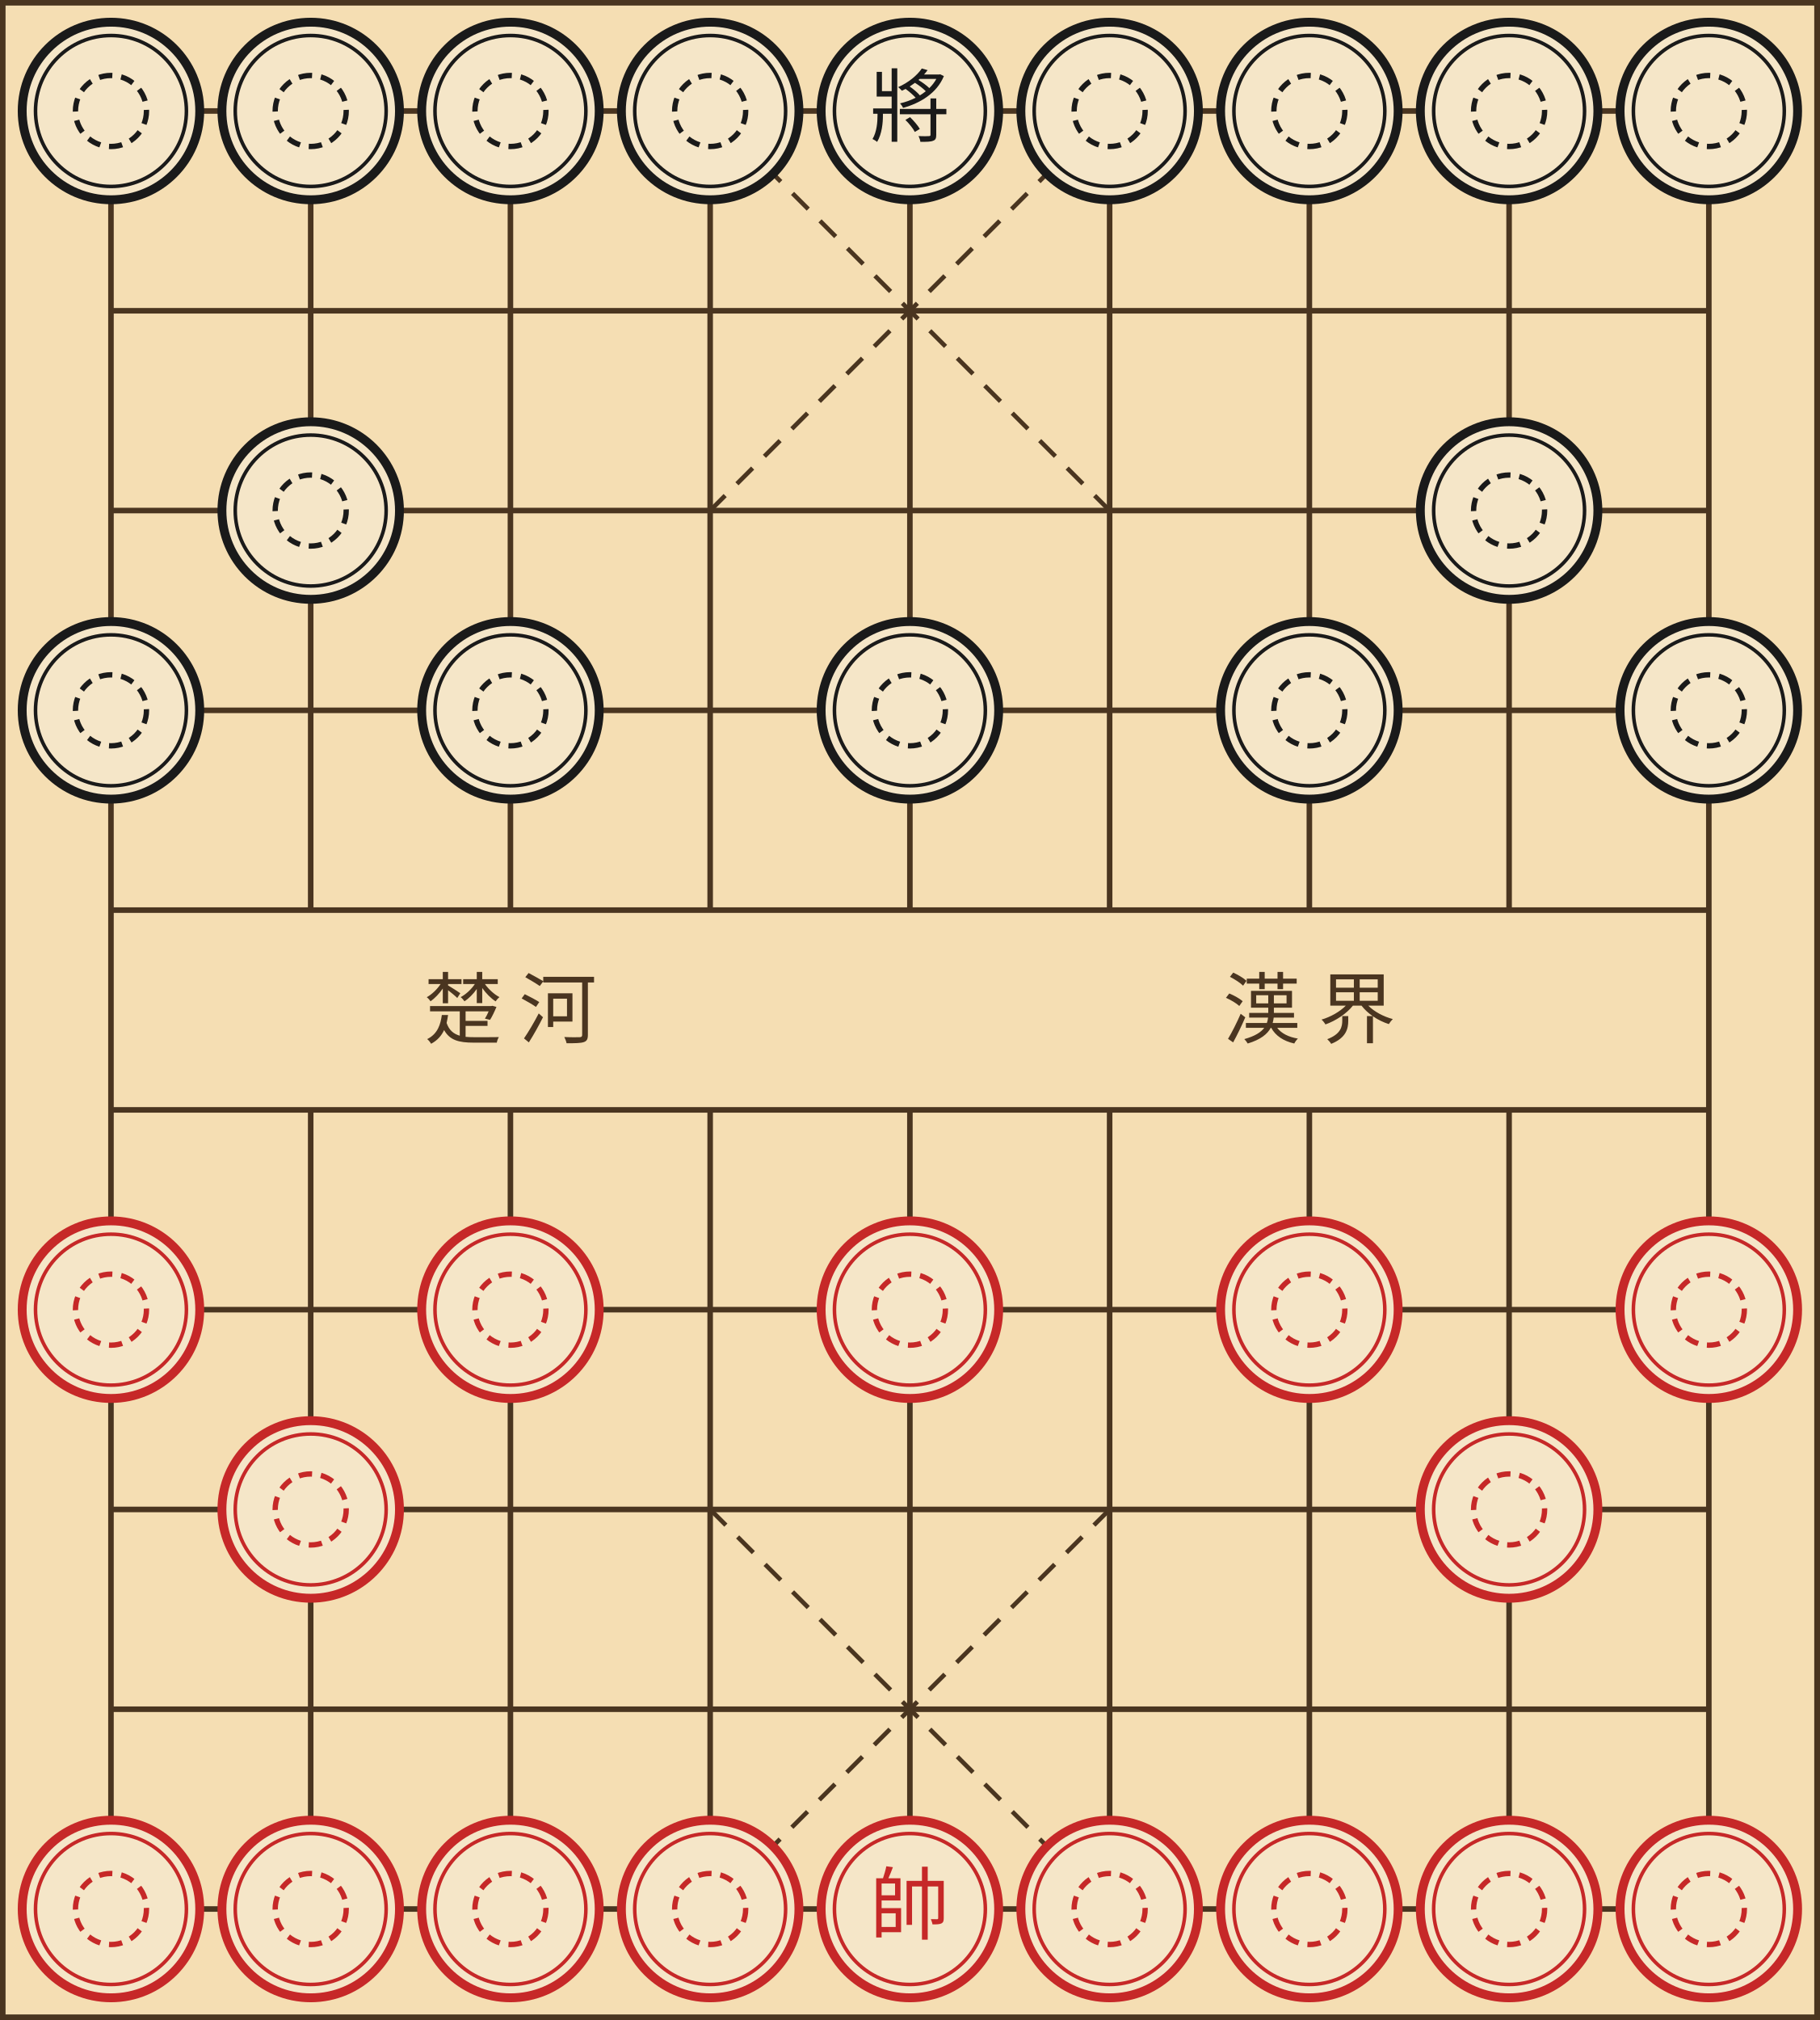
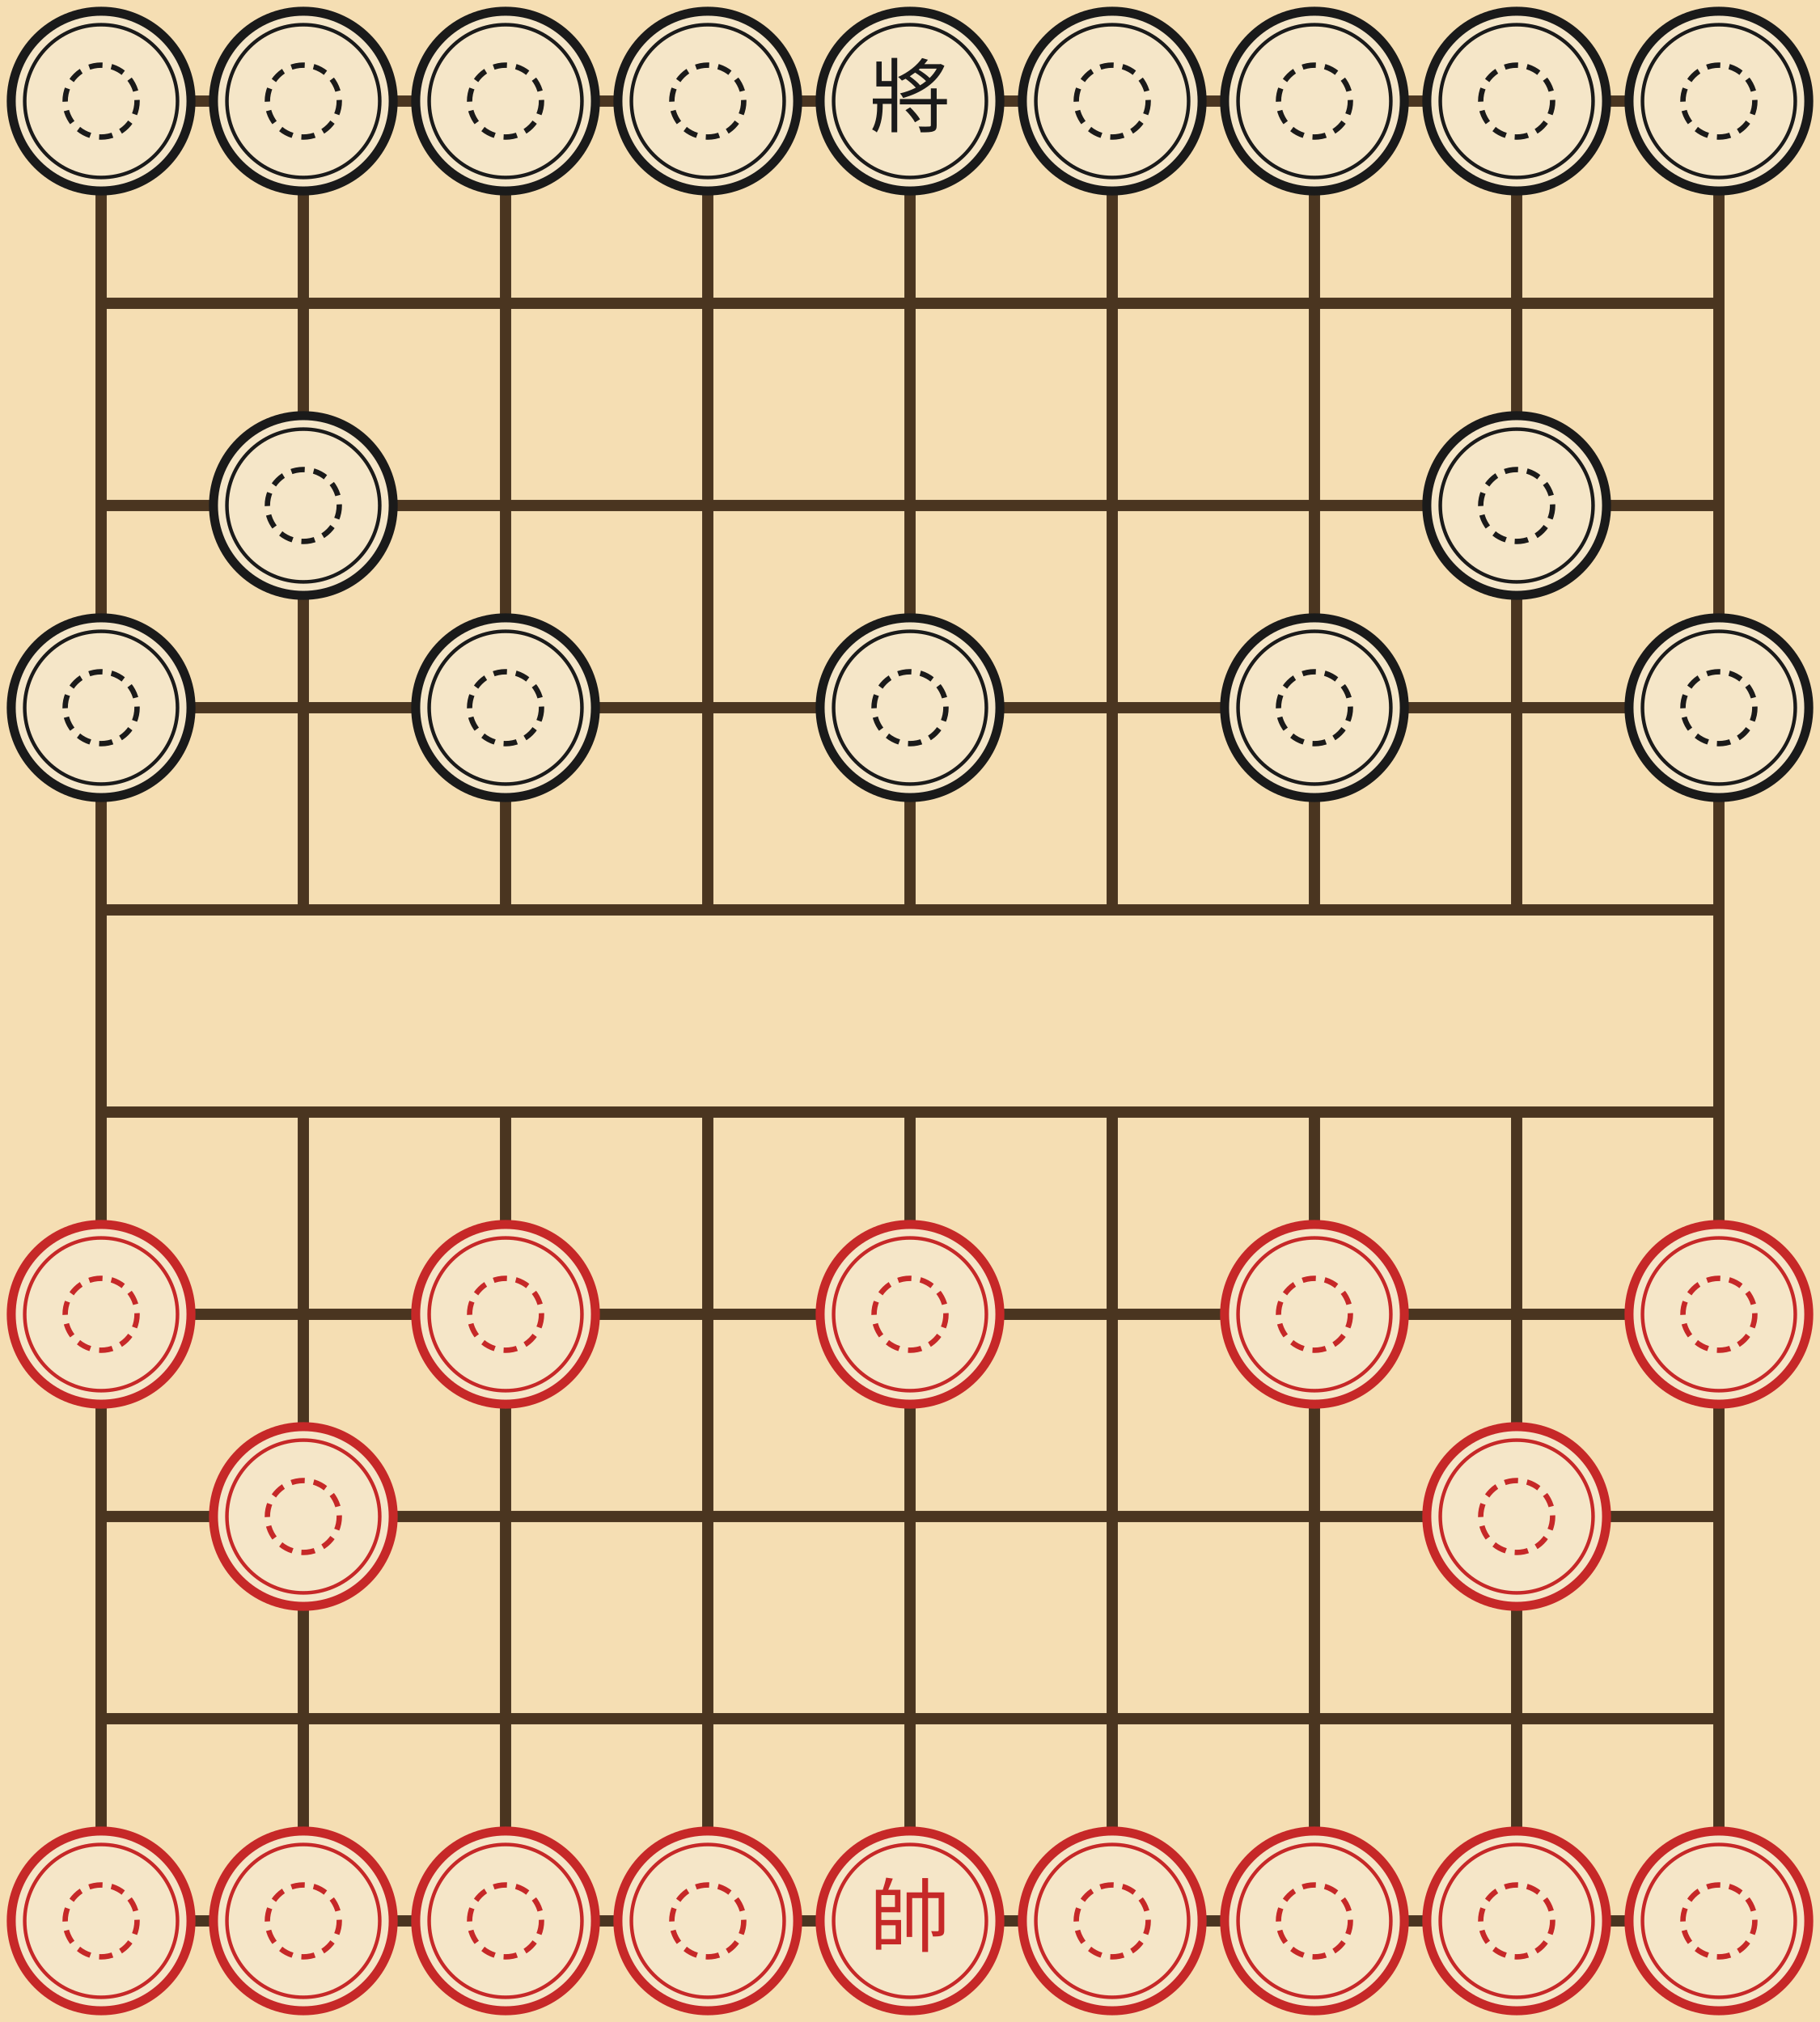
- <svg xmlns="http://www.w3.org/2000/svg" viewBox="0 0 328 364" width="328" height="364">
+ <svg xmlns="http://www.w3.org/2000/svg" viewBox="0 0 324 360" width="324" height="360">
  <defs>
    <symbol id="piece-mce-xiangqi-fairy-bFD" viewBox="0 0 45 45">
      <circle cx="22.5" cy="22.5" r="20" fill="#f5e6c8" stroke="#1a1a1a" stroke-width="2" />
      <circle cx="22.5" cy="22.5" r="17" fill="none" stroke="#1a1a1a" stroke-width="0.8" />
      <circle cx="22.5" cy="22.5" r="8" fill="none" stroke="#1a1a1a" stroke-width="1.2" stroke-dasharray="3 2" />
    </symbol>
    <symbol id="piece-mce-xiangqi-fairy-bK" viewBox="0 0 45 45">
      <circle cx="22.5" cy="22.5" r="20" fill="#f5e6c8" stroke="#1a1a1a" stroke-width="2" />
      <circle cx="22.5" cy="22.5" r="17" fill="none" stroke="#1a1a1a" stroke-width="0.8" />
      <text x="22.5" y="28" text-anchor="middle" font-size="18" font-family="serif" fill="#1a1a1a">將</text>
    </symbol>
    <symbol id="piece-mce-xiangqi-fairy-wFD" viewBox="0 0 45 45">
      <circle cx="22.5" cy="22.5" r="20" fill="#f5e6c8" stroke="#c62828" stroke-width="2" />
      <circle cx="22.5" cy="22.5" r="17" fill="none" stroke="#c62828" stroke-width="0.8" />
      <circle cx="22.5" cy="22.5" r="8" fill="none" stroke="#c62828" stroke-width="1.2" stroke-dasharray="3 2" />
    </symbol>
    <symbol id="piece-mce-xiangqi-fairy-wK" viewBox="0 0 45 45">
      <circle cx="22.5" cy="22.5" r="20" fill="#f5e6c8" stroke="#c62828" stroke-width="2" />
      <circle cx="22.5" cy="22.5" r="17" fill="none" stroke="#c62828" stroke-width="0.8" />
      <text x="22.5" y="28" text-anchor="middle" font-size="18" font-family="serif" fill="#c62828">帥</text>
    </symbol>
  </defs>
-   <rect x="0" y="0" width="328" height="364" fill="#f5deb3" />
-   <rect x="0" y="0" width="328" height="364" fill="none" stroke="#4a3520" stroke-width="2" />
-   <g stroke="#4a3520" stroke-width="1">
-     <line x1="20" y1="20" x2="308" y2="20" />
-     <line x1="20" y1="56" x2="308" y2="56" />
-     <line x1="20" y1="92" x2="308" y2="92" />
-     <line x1="20" y1="128" x2="308" y2="128" />
-     <line x1="20" y1="236" x2="308" y2="236" />
-     <line x1="20" y1="272" x2="308" y2="272" />
-     <line x1="20" y1="308" x2="308" y2="308" />
-     <line x1="20" y1="344" x2="308" y2="344" />
-     <line x1="20" y1="164" x2="308" y2="164" />
-     <line x1="20" y1="200" x2="308" y2="200" />
-     <line x1="20" y1="20" x2="20" y2="344" />
-     <line x1="56" y1="20" x2="56" y2="164" />
-     <line x1="56" y1="200" x2="56" y2="344" />
-     <line x1="92" y1="20" x2="92" y2="164" />
-     <line x1="92" y1="200" x2="92" y2="344" />
-     <line x1="128" y1="20" x2="128" y2="164" />
-     <line x1="128" y1="200" x2="128" y2="344" />
-     <line x1="164" y1="20" x2="164" y2="164" />
-     <line x1="164" y1="200" x2="164" y2="344" />
-     <line x1="200" y1="20" x2="200" y2="164" />
-     <line x1="200" y1="200" x2="200" y2="344" />
-     <line x1="236" y1="20" x2="236" y2="164" />
-     <line x1="236" y1="200" x2="236" y2="344" />
-     <line x1="272" y1="20" x2="272" y2="164" />
-     <line x1="272" y1="200" x2="272" y2="344" />
-     <line x1="308" y1="20" x2="308" y2="344" />
-   </g>
-   <g stroke="#4a3520" stroke-width="0.8" stroke-dasharray="4,3">
-     <line x1="128" y1="20" x2="200" y2="92" />
-     <line x1="200" y1="20" x2="128" y2="92" />
-     <line x1="128" y1="272" x2="200" y2="344" />
-     <line x1="200" y1="272" x2="128" y2="344" />
-   </g>
-   <text x="92" y="186.9" text-anchor="middle" font-size="14" font-family="serif" pointer-events="none" fill="#4a3520">楚 河</text>
-   <text x="236" y="186.9" text-anchor="middle" font-size="14" font-family="serif" pointer-events="none" fill="#4a3520">漢 界</text>
-   <g fill="transparent">
-     <circle cx="20" cy="20" r="14.4" class="board-cell" data-sq="a10" />
-     <circle cx="56" cy="20" r="14.4" class="board-cell" data-sq="b10" />
-     <circle cx="92" cy="20" r="14.4" class="board-cell" data-sq="c10" />
-     <circle cx="128" cy="20" r="14.4" class="board-cell" data-sq="d10" />
-     <circle cx="164" cy="20" r="14.4" class="board-cell" data-sq="e10" />
-     <circle cx="200" cy="20" r="14.4" class="board-cell" data-sq="f10" />
-     <circle cx="236" cy="20" r="14.4" class="board-cell" data-sq="g10" />
-     <circle cx="272" cy="20" r="14.4" class="board-cell" data-sq="h10" />
-     <circle cx="308" cy="20" r="14.4" class="board-cell" data-sq="i10" />
-     <circle cx="20" cy="56" r="14.4" class="board-cell" data-sq="a9" />
-     <circle cx="56" cy="56" r="14.4" class="board-cell" data-sq="b9" />
-     <circle cx="92" cy="56" r="14.4" class="board-cell" data-sq="c9" />
-     <circle cx="128" cy="56" r="14.4" class="board-cell" data-sq="d9" />
-     <circle cx="164" cy="56" r="14.4" class="board-cell" data-sq="e9" />
-     <circle cx="200" cy="56" r="14.4" class="board-cell" data-sq="f9" />
-     <circle cx="236" cy="56" r="14.4" class="board-cell" data-sq="g9" />
-     <circle cx="272" cy="56" r="14.4" class="board-cell" data-sq="h9" />
-     <circle cx="308" cy="56" r="14.4" class="board-cell" data-sq="i9" />
-     <circle cx="20" cy="92" r="14.4" class="board-cell" data-sq="a8" />
-     <circle cx="56" cy="92" r="14.4" class="board-cell" data-sq="b8" />
-     <circle cx="92" cy="92" r="14.4" class="board-cell" data-sq="c8" />
-     <circle cx="128" cy="92" r="14.4" class="board-cell" data-sq="d8" />
-     <circle cx="164" cy="92" r="14.4" class="board-cell" data-sq="e8" />
-     <circle cx="200" cy="92" r="14.4" class="board-cell" data-sq="f8" />
-     <circle cx="236" cy="92" r="14.4" class="board-cell" data-sq="g8" />
-     <circle cx="272" cy="92" r="14.4" class="board-cell" data-sq="h8" />
-     <circle cx="308" cy="92" r="14.4" class="board-cell" data-sq="i8" />
-     <circle cx="20" cy="128" r="14.4" class="board-cell" data-sq="a7" />
-     <circle cx="56" cy="128" r="14.4" class="board-cell" data-sq="b7" />
-     <circle cx="92" cy="128" r="14.4" class="board-cell" data-sq="c7" />
-     <circle cx="128" cy="128" r="14.4" class="board-cell" data-sq="d7" />
-     <circle cx="164" cy="128" r="14.4" class="board-cell" data-sq="e7" />
-     <circle cx="200" cy="128" r="14.4" class="board-cell" data-sq="f7" />
-     <circle cx="236" cy="128" r="14.4" class="board-cell" data-sq="g7" />
-     <circle cx="272" cy="128" r="14.4" class="board-cell" data-sq="h7" />
-     <circle cx="308" cy="128" r="14.4" class="board-cell" data-sq="i7" />
-     <circle cx="20" cy="164" r="14.4" class="board-cell" data-sq="a6" />
-     <circle cx="56" cy="164" r="14.4" class="board-cell" data-sq="b6" />
-     <circle cx="92" cy="164" r="14.4" class="board-cell" data-sq="c6" />
-     <circle cx="128" cy="164" r="14.4" class="board-cell" data-sq="d6" />
-     <circle cx="164" cy="164" r="14.4" class="board-cell" data-sq="e6" />
-     <circle cx="200" cy="164" r="14.4" class="board-cell" data-sq="f6" />
-     <circle cx="236" cy="164" r="14.4" class="board-cell" data-sq="g6" />
-     <circle cx="272" cy="164" r="14.4" class="board-cell" data-sq="h6" />
-     <circle cx="308" cy="164" r="14.4" class="board-cell" data-sq="i6" />
-     <circle cx="20" cy="200" r="14.4" class="board-cell" data-sq="a5" />
-     <circle cx="56" cy="200" r="14.4" class="board-cell" data-sq="b5" />
-     <circle cx="92" cy="200" r="14.4" class="board-cell" data-sq="c5" />
-     <circle cx="128" cy="200" r="14.4" class="board-cell" data-sq="d5" />
-     <circle cx="164" cy="200" r="14.4" class="board-cell" data-sq="e5" />
-     <circle cx="200" cy="200" r="14.4" class="board-cell" data-sq="f5" />
-     <circle cx="236" cy="200" r="14.4" class="board-cell" data-sq="g5" />
-     <circle cx="272" cy="200" r="14.4" class="board-cell" data-sq="h5" />
-     <circle cx="308" cy="200" r="14.4" class="board-cell" data-sq="i5" />
-     <circle cx="20" cy="236" r="14.4" class="board-cell" data-sq="a4" />
-     <circle cx="56" cy="236" r="14.4" class="board-cell" data-sq="b4" />
-     <circle cx="92" cy="236" r="14.4" class="board-cell" data-sq="c4" />
-     <circle cx="128" cy="236" r="14.4" class="board-cell" data-sq="d4" />
-     <circle cx="164" cy="236" r="14.4" class="board-cell" data-sq="e4" />
-     <circle cx="200" cy="236" r="14.4" class="board-cell" data-sq="f4" />
-     <circle cx="236" cy="236" r="14.4" class="board-cell" data-sq="g4" />
-     <circle cx="272" cy="236" r="14.4" class="board-cell" data-sq="h4" />
-     <circle cx="308" cy="236" r="14.4" class="board-cell" data-sq="i4" />
-     <circle cx="20" cy="272" r="14.4" class="board-cell" data-sq="a3" />
-     <circle cx="56" cy="272" r="14.4" class="board-cell" data-sq="b3" />
-     <circle cx="92" cy="272" r="14.4" class="board-cell" data-sq="c3" />
-     <circle cx="128" cy="272" r="14.4" class="board-cell" data-sq="d3" />
-     <circle cx="164" cy="272" r="14.4" class="board-cell" data-sq="e3" />
-     <circle cx="200" cy="272" r="14.4" class="board-cell" data-sq="f3" />
-     <circle cx="236" cy="272" r="14.4" class="board-cell" data-sq="g3" />
-     <circle cx="272" cy="272" r="14.4" class="board-cell" data-sq="h3" />
-     <circle cx="308" cy="272" r="14.4" class="board-cell" data-sq="i3" />
-     <circle cx="20" cy="308" r="14.4" class="board-cell" data-sq="a2" />
-     <circle cx="56" cy="308" r="14.4" class="board-cell" data-sq="b2" />
-     <circle cx="92" cy="308" r="14.4" class="board-cell" data-sq="c2" />
-     <circle cx="128" cy="308" r="14.4" class="board-cell" data-sq="d2" />
-     <circle cx="164" cy="308" r="14.4" class="board-cell" data-sq="e2" />
-     <circle cx="200" cy="308" r="14.4" class="board-cell" data-sq="f2" />
-     <circle cx="236" cy="308" r="14.4" class="board-cell" data-sq="g2" />
-     <circle cx="272" cy="308" r="14.4" class="board-cell" data-sq="h2" />
-     <circle cx="308" cy="308" r="14.4" class="board-cell" data-sq="i2" />
-     <circle cx="20" cy="344" r="14.4" class="board-cell" data-sq="a1" />
-     <circle cx="56" cy="344" r="14.4" class="board-cell" data-sq="b1" />
-     <circle cx="92" cy="344" r="14.4" class="board-cell" data-sq="c1" />
-     <circle cx="128" cy="344" r="14.4" class="board-cell" data-sq="d1" />
-     <circle cx="164" cy="344" r="14.4" class="board-cell" data-sq="e1" />
-     <circle cx="200" cy="344" r="14.4" class="board-cell" data-sq="f1" />
-     <circle cx="236" cy="344" r="14.4" class="board-cell" data-sq="g1" />
-     <circle cx="272" cy="344" r="14.4" class="board-cell" data-sq="h1" />
-     <circle cx="308" cy="344" r="14.4" class="board-cell" data-sq="i1" />
-   </g>
+   <rect x="0" y="0" width="36" height="36" fill="#f5deb3" data-sq="a10" class="board-cell" />
+   <rect x="36" y="0" width="36" height="36" fill="#f5deb3" data-sq="b10" class="board-cell" />
+   <rect x="72" y="0" width="36" height="36" fill="#f5deb3" data-sq="c10" class="board-cell" />
+   <rect x="108" y="0" width="36" height="36" fill="#f5deb3" data-sq="d10" class="board-cell" />
+   <rect x="144" y="0" width="36" height="36" fill="#f5deb3" data-sq="e10" class="board-cell" />
+   <rect x="180" y="0" width="36" height="36" fill="#f5deb3" data-sq="f10" class="board-cell" />
+   <rect x="216" y="0" width="36" height="36" fill="#f5deb3" data-sq="g10" class="board-cell" />
+   <rect x="252" y="0" width="36" height="36" fill="#f5deb3" data-sq="h10" class="board-cell" />
+   <rect x="288" y="0" width="36" height="36" fill="#f5deb3" data-sq="i10" class="board-cell" />
+   <rect x="0" y="36" width="36" height="36" fill="#f5deb3" data-sq="a9" class="board-cell" />
+   <rect x="36" y="36" width="36" height="36" fill="#f5deb3" data-sq="b9" class="board-cell" />
+   <rect x="72" y="36" width="36" height="36" fill="#f5deb3" data-sq="c9" class="board-cell" />
+   <rect x="108" y="36" width="36" height="36" fill="#f5deb3" data-sq="d9" class="board-cell" />
+   <rect x="144" y="36" width="36" height="36" fill="#f5deb3" data-sq="e9" class="board-cell" />
+   <rect x="180" y="36" width="36" height="36" fill="#f5deb3" data-sq="f9" class="board-cell" />
+   <rect x="216" y="36" width="36" height="36" fill="#f5deb3" data-sq="g9" class="board-cell" />
+   <rect x="252" y="36" width="36" height="36" fill="#f5deb3" data-sq="h9" class="board-cell" />
+   <rect x="288" y="36" width="36" height="36" fill="#f5deb3" data-sq="i9" class="board-cell" />
+   <rect x="0" y="72" width="36" height="36" fill="#f5deb3" data-sq="a8" class="board-cell" />
+   <rect x="36" y="72" width="36" height="36" fill="#f5deb3" data-sq="b8" class="board-cell" />
+   <rect x="72" y="72" width="36" height="36" fill="#f5deb3" data-sq="c8" class="board-cell" />
+   <rect x="108" y="72" width="36" height="36" fill="#f5deb3" data-sq="d8" class="board-cell" />
+   <rect x="144" y="72" width="36" height="36" fill="#f5deb3" data-sq="e8" class="board-cell" />
+   <rect x="180" y="72" width="36" height="36" fill="#f5deb3" data-sq="f8" class="board-cell" />
+   <rect x="216" y="72" width="36" height="36" fill="#f5deb3" data-sq="g8" class="board-cell" />
+   <rect x="252" y="72" width="36" height="36" fill="#f5deb3" data-sq="h8" class="board-cell" />
+   <rect x="288" y="72" width="36" height="36" fill="#f5deb3" data-sq="i8" class="board-cell" />
+   <rect x="0" y="108" width="36" height="36" fill="#f5deb3" data-sq="a7" class="board-cell" />
+   <rect x="36" y="108" width="36" height="36" fill="#f5deb3" data-sq="b7" class="board-cell" />
+   <rect x="72" y="108" width="36" height="36" fill="#f5deb3" data-sq="c7" class="board-cell" />
+   <rect x="108" y="108" width="36" height="36" fill="#f5deb3" data-sq="d7" class="board-cell" />
+   <rect x="144" y="108" width="36" height="36" fill="#f5deb3" data-sq="e7" class="board-cell" />
+   <rect x="180" y="108" width="36" height="36" fill="#f5deb3" data-sq="f7" class="board-cell" />
+   <rect x="216" y="108" width="36" height="36" fill="#f5deb3" data-sq="g7" class="board-cell" />
+   <rect x="252" y="108" width="36" height="36" fill="#f5deb3" data-sq="h7" class="board-cell" />
+   <rect x="288" y="108" width="36" height="36" fill="#f5deb3" data-sq="i7" class="board-cell" />
+   <rect x="0" y="144" width="36" height="36" fill="#f5deb3" data-sq="a6" class="board-cell" />
+   <rect x="36" y="144" width="36" height="36" fill="#f5deb3" data-sq="b6" class="board-cell" />
+   <rect x="72" y="144" width="36" height="36" fill="#f5deb3" data-sq="c6" class="board-cell" />
+   <rect x="108" y="144" width="36" height="36" fill="#f5deb3" data-sq="d6" class="board-cell" />
+   <rect x="144" y="144" width="36" height="36" fill="#f5deb3" data-sq="e6" class="board-cell" />
+   <rect x="180" y="144" width="36" height="36" fill="#f5deb3" data-sq="f6" class="board-cell" />
+   <rect x="216" y="144" width="36" height="36" fill="#f5deb3" data-sq="g6" class="board-cell" />
+   <rect x="252" y="144" width="36" height="36" fill="#f5deb3" data-sq="h6" class="board-cell" />
+   <rect x="288" y="144" width="36" height="36" fill="#f5deb3" data-sq="i6" class="board-cell" />
+   <rect x="0" y="180" width="36" height="36" fill="#f5deb3" data-sq="a5" class="board-cell" />
+   <rect x="36" y="180" width="36" height="36" fill="#f5deb3" data-sq="b5" class="board-cell" />
+   <rect x="72" y="180" width="36" height="36" fill="#f5deb3" data-sq="c5" class="board-cell" />
+   <rect x="108" y="180" width="36" height="36" fill="#f5deb3" data-sq="d5" class="board-cell" />
+   <rect x="144" y="180" width="36" height="36" fill="#f5deb3" data-sq="e5" class="board-cell" />
+   <rect x="180" y="180" width="36" height="36" fill="#f5deb3" data-sq="f5" class="board-cell" />
+   <rect x="216" y="180" width="36" height="36" fill="#f5deb3" data-sq="g5" class="board-cell" />
+   <rect x="252" y="180" width="36" height="36" fill="#f5deb3" data-sq="h5" class="board-cell" />
+   <rect x="288" y="180" width="36" height="36" fill="#f5deb3" data-sq="i5" class="board-cell" />
+   <rect x="0" y="216" width="36" height="36" fill="#f5deb3" data-sq="a4" class="board-cell" />
+   <rect x="36" y="216" width="36" height="36" fill="#f5deb3" data-sq="b4" class="board-cell" />
+   <rect x="72" y="216" width="36" height="36" fill="#f5deb3" data-sq="c4" class="board-cell" />
+   <rect x="108" y="216" width="36" height="36" fill="#f5deb3" data-sq="d4" class="board-cell" />
+   <rect x="144" y="216" width="36" height="36" fill="#f5deb3" data-sq="e4" class="board-cell" />
+   <rect x="180" y="216" width="36" height="36" fill="#f5deb3" data-sq="f4" class="board-cell" />
+   <rect x="216" y="216" width="36" height="36" fill="#f5deb3" data-sq="g4" class="board-cell" />
+   <rect x="252" y="216" width="36" height="36" fill="#f5deb3" data-sq="h4" class="board-cell" />
+   <rect x="288" y="216" width="36" height="36" fill="#f5deb3" data-sq="i4" class="board-cell" />
+   <rect x="0" y="252" width="36" height="36" fill="#f5deb3" data-sq="a3" class="board-cell" />
+   <rect x="36" y="252" width="36" height="36" fill="#f5deb3" data-sq="b3" class="board-cell" />
+   <rect x="72" y="252" width="36" height="36" fill="#f5deb3" data-sq="c3" class="board-cell" />
+   <rect x="108" y="252" width="36" height="36" fill="#f5deb3" data-sq="d3" class="board-cell" />
+   <rect x="144" y="252" width="36" height="36" fill="#f5deb3" data-sq="e3" class="board-cell" />
+   <rect x="180" y="252" width="36" height="36" fill="#f5deb3" data-sq="f3" class="board-cell" />
+   <rect x="216" y="252" width="36" height="36" fill="#f5deb3" data-sq="g3" class="board-cell" />
+   <rect x="252" y="252" width="36" height="36" fill="#f5deb3" data-sq="h3" class="board-cell" />
+   <rect x="288" y="252" width="36" height="36" fill="#f5deb3" data-sq="i3" class="board-cell" />
+   <rect x="0" y="288" width="36" height="36" fill="#f5deb3" data-sq="a2" class="board-cell" />
+   <rect x="36" y="288" width="36" height="36" fill="#f5deb3" data-sq="b2" class="board-cell" />
+   <rect x="72" y="288" width="36" height="36" fill="#f5deb3" data-sq="c2" class="board-cell" />
+   <rect x="108" y="288" width="36" height="36" fill="#f5deb3" data-sq="d2" class="board-cell" />
+   <rect x="144" y="288" width="36" height="36" fill="#f5deb3" data-sq="e2" class="board-cell" />
+   <rect x="180" y="288" width="36" height="36" fill="#f5deb3" data-sq="f2" class="board-cell" />
+   <rect x="216" y="288" width="36" height="36" fill="#f5deb3" data-sq="g2" class="board-cell" />
+   <rect x="252" y="288" width="36" height="36" fill="#f5deb3" data-sq="h2" class="board-cell" />
+   <rect x="288" y="288" width="36" height="36" fill="#f5deb3" data-sq="i2" class="board-cell" />
+   <rect x="0" y="324" width="36" height="36" fill="#f5deb3" data-sq="a1" class="board-cell" />
+   <rect x="36" y="324" width="36" height="36" fill="#f5deb3" data-sq="b1" class="board-cell" />
+   <rect x="72" y="324" width="36" height="36" fill="#f5deb3" data-sq="c1" class="board-cell" />
+   <rect x="108" y="324" width="36" height="36" fill="#f5deb3" data-sq="d1" class="board-cell" />
+   <rect x="144" y="324" width="36" height="36" fill="#f5deb3" data-sq="e1" class="board-cell" />
+   <rect x="180" y="324" width="36" height="36" fill="#f5deb3" data-sq="f1" class="board-cell" />
+   <rect x="216" y="324" width="36" height="36" fill="#f5deb3" data-sq="g1" class="board-cell" />
+   <rect x="252" y="324" width="36" height="36" fill="#f5deb3" data-sq="h1" class="board-cell" />
+   <rect x="288" y="324" width="36" height="36" fill="#f5deb3" data-sq="i1" class="board-cell" />
+   <line x1="18" y1="18" x2="306" y2="18" stroke="#4a3520" stroke-width="2" />
+   <line x1="18" y1="54" x2="306" y2="54" stroke="#4a3520" stroke-width="2" />
+   <line x1="18" y1="90" x2="306" y2="90" stroke="#4a3520" stroke-width="2" />
+   <line x1="18" y1="126" x2="306" y2="126" stroke="#4a3520" stroke-width="2" />
+   <line x1="18" y1="162" x2="306" y2="162" stroke="#4a3520" stroke-width="2" />
+   <line x1="18" y1="198" x2="306" y2="198" stroke="#4a3520" stroke-width="2" />
+   <line x1="18" y1="234" x2="306" y2="234" stroke="#4a3520" stroke-width="2" />
+   <line x1="18" y1="270" x2="306" y2="270" stroke="#4a3520" stroke-width="2" />
+   <line x1="18" y1="306" x2="306" y2="306" stroke="#4a3520" stroke-width="2" />
+   <line x1="18" y1="342" x2="306" y2="342" stroke="#4a3520" stroke-width="2" />
+   <line x1="18" y1="18" x2="18" y2="342" stroke="#4a3520" stroke-width="2" />
+   <line x1="54" y1="18" x2="54" y2="162" stroke="#4a3520" stroke-width="2" />
+   <line x1="54" y1="198" x2="54" y2="342" stroke="#4a3520" stroke-width="2" />
+   <line x1="90" y1="18" x2="90" y2="162" stroke="#4a3520" stroke-width="2" />
+   <line x1="90" y1="198" x2="90" y2="342" stroke="#4a3520" stroke-width="2" />
+   <line x1="126" y1="18" x2="126" y2="162" stroke="#4a3520" stroke-width="2" />
+   <line x1="126" y1="198" x2="126" y2="342" stroke="#4a3520" stroke-width="2" />
+   <line x1="162" y1="18" x2="162" y2="162" stroke="#4a3520" stroke-width="2" />
+   <line x1="162" y1="198" x2="162" y2="342" stroke="#4a3520" stroke-width="2" />
+   <line x1="198" y1="18" x2="198" y2="162" stroke="#4a3520" stroke-width="2" />
+   <line x1="198" y1="198" x2="198" y2="342" stroke="#4a3520" stroke-width="2" />
+   <line x1="234" y1="18" x2="234" y2="162" stroke="#4a3520" stroke-width="2" />
+   <line x1="234" y1="198" x2="234" y2="342" stroke="#4a3520" stroke-width="2" />
+   <line x1="270" y1="18" x2="270" y2="162" stroke="#4a3520" stroke-width="2" />
+   <line x1="270" y1="198" x2="270" y2="342" stroke="#4a3520" stroke-width="2" />
+   <line x1="306" y1="18" x2="306" y2="342" stroke="#4a3520" stroke-width="2" />
  <g pointer-events="none">
-     <use href="#piece-mce-xiangqi-fairy-bFD" x="2" y="2" width="36" height="36" />
-     <use href="#piece-mce-xiangqi-fairy-bFD" x="38" y="2" width="36" height="36" />
-     <use href="#piece-mce-xiangqi-fairy-bFD" x="74" y="2" width="36" height="36" />
-     <use href="#piece-mce-xiangqi-fairy-bFD" x="110" y="2" width="36" height="36" />
-     <use href="#piece-mce-xiangqi-fairy-bK" x="146" y="2" width="36" height="36" />
-     <use href="#piece-mce-xiangqi-fairy-bFD" x="182" y="2" width="36" height="36" />
-     <use href="#piece-mce-xiangqi-fairy-bFD" x="218" y="2" width="36" height="36" />
-     <use href="#piece-mce-xiangqi-fairy-bFD" x="254" y="2" width="36" height="36" />
-     <use href="#piece-mce-xiangqi-fairy-bFD" x="290" y="2" width="36" height="36" />
-     <use href="#piece-mce-xiangqi-fairy-bFD" x="38" y="74" width="36" height="36" />
-     <use href="#piece-mce-xiangqi-fairy-bFD" x="254" y="74" width="36" height="36" />
-     <use href="#piece-mce-xiangqi-fairy-bFD" x="2" y="110" width="36" height="36" />
-     <use href="#piece-mce-xiangqi-fairy-bFD" x="74" y="110" width="36" height="36" />
-     <use href="#piece-mce-xiangqi-fairy-bFD" x="146" y="110" width="36" height="36" />
-     <use href="#piece-mce-xiangqi-fairy-bFD" x="218" y="110" width="36" height="36" />
-     <use href="#piece-mce-xiangqi-fairy-bFD" x="290" y="110" width="36" height="36" />
-     <use href="#piece-mce-xiangqi-fairy-wFD" x="2" y="218" width="36" height="36" />
-     <use href="#piece-mce-xiangqi-fairy-wFD" x="74" y="218" width="36" height="36" />
-     <use href="#piece-mce-xiangqi-fairy-wFD" x="146" y="218" width="36" height="36" />
-     <use href="#piece-mce-xiangqi-fairy-wFD" x="218" y="218" width="36" height="36" />
-     <use href="#piece-mce-xiangqi-fairy-wFD" x="290" y="218" width="36" height="36" />
-     <use href="#piece-mce-xiangqi-fairy-wFD" x="38" y="254" width="36" height="36" />
-     <use href="#piece-mce-xiangqi-fairy-wFD" x="254" y="254" width="36" height="36" />
-     <use href="#piece-mce-xiangqi-fairy-wFD" x="2" y="326" width="36" height="36" />
-     <use href="#piece-mce-xiangqi-fairy-wFD" x="38" y="326" width="36" height="36" />
-     <use href="#piece-mce-xiangqi-fairy-wFD" x="74" y="326" width="36" height="36" />
-     <use href="#piece-mce-xiangqi-fairy-wFD" x="110" y="326" width="36" height="36" />
-     <use href="#piece-mce-xiangqi-fairy-wK" x="146" y="326" width="36" height="36" />
-     <use href="#piece-mce-xiangqi-fairy-wFD" x="182" y="326" width="36" height="36" />
-     <use href="#piece-mce-xiangqi-fairy-wFD" x="218" y="326" width="36" height="36" />
-     <use href="#piece-mce-xiangqi-fairy-wFD" x="254" y="326" width="36" height="36" />
-     <use href="#piece-mce-xiangqi-fairy-wFD" x="290" y="326" width="36" height="36" />
+     <use href="#piece-mce-xiangqi-fairy-bFD" x="0" y="0" width="36" height="36" />
+     <use href="#piece-mce-xiangqi-fairy-bFD" x="36" y="0" width="36" height="36" />
+     <use href="#piece-mce-xiangqi-fairy-bFD" x="72" y="0" width="36" height="36" />
+     <use href="#piece-mce-xiangqi-fairy-bFD" x="108" y="0" width="36" height="36" />
+     <use href="#piece-mce-xiangqi-fairy-bK" x="144" y="0" width="36" height="36" />
+     <use href="#piece-mce-xiangqi-fairy-bFD" x="180" y="0" width="36" height="36" />
+     <use href="#piece-mce-xiangqi-fairy-bFD" x="216" y="0" width="36" height="36" />
+     <use href="#piece-mce-xiangqi-fairy-bFD" x="252" y="0" width="36" height="36" />
+     <use href="#piece-mce-xiangqi-fairy-bFD" x="288" y="0" width="36" height="36" />
+     <use href="#piece-mce-xiangqi-fairy-bFD" x="36" y="72" width="36" height="36" />
+     <use href="#piece-mce-xiangqi-fairy-bFD" x="252" y="72" width="36" height="36" />
+     <use href="#piece-mce-xiangqi-fairy-bFD" x="0" y="108" width="36" height="36" />
+     <use href="#piece-mce-xiangqi-fairy-bFD" x="72" y="108" width="36" height="36" />
+     <use href="#piece-mce-xiangqi-fairy-bFD" x="144" y="108" width="36" height="36" />
+     <use href="#piece-mce-xiangqi-fairy-bFD" x="216" y="108" width="36" height="36" />
+     <use href="#piece-mce-xiangqi-fairy-bFD" x="288" y="108" width="36" height="36" />
+     <use href="#piece-mce-xiangqi-fairy-wFD" x="0" y="216" width="36" height="36" />
+     <use href="#piece-mce-xiangqi-fairy-wFD" x="72" y="216" width="36" height="36" />
+     <use href="#piece-mce-xiangqi-fairy-wFD" x="144" y="216" width="36" height="36" />
+     <use href="#piece-mce-xiangqi-fairy-wFD" x="216" y="216" width="36" height="36" />
+     <use href="#piece-mce-xiangqi-fairy-wFD" x="288" y="216" width="36" height="36" />
+     <use href="#piece-mce-xiangqi-fairy-wFD" x="36" y="252" width="36" height="36" />
+     <use href="#piece-mce-xiangqi-fairy-wFD" x="252" y="252" width="36" height="36" />
+     <use href="#piece-mce-xiangqi-fairy-wFD" x="0" y="324" width="36" height="36" />
+     <use href="#piece-mce-xiangqi-fairy-wFD" x="36" y="324" width="36" height="36" />
+     <use href="#piece-mce-xiangqi-fairy-wFD" x="72" y="324" width="36" height="36" />
+     <use href="#piece-mce-xiangqi-fairy-wFD" x="108" y="324" width="36" height="36" />
+     <use href="#piece-mce-xiangqi-fairy-wK" x="144" y="324" width="36" height="36" />
+     <use href="#piece-mce-xiangqi-fairy-wFD" x="180" y="324" width="36" height="36" />
+     <use href="#piece-mce-xiangqi-fairy-wFD" x="216" y="324" width="36" height="36" />
+     <use href="#piece-mce-xiangqi-fairy-wFD" x="252" y="324" width="36" height="36" />
+     <use href="#piece-mce-xiangqi-fairy-wFD" x="288" y="324" width="36" height="36" />
  </g>
</svg>
